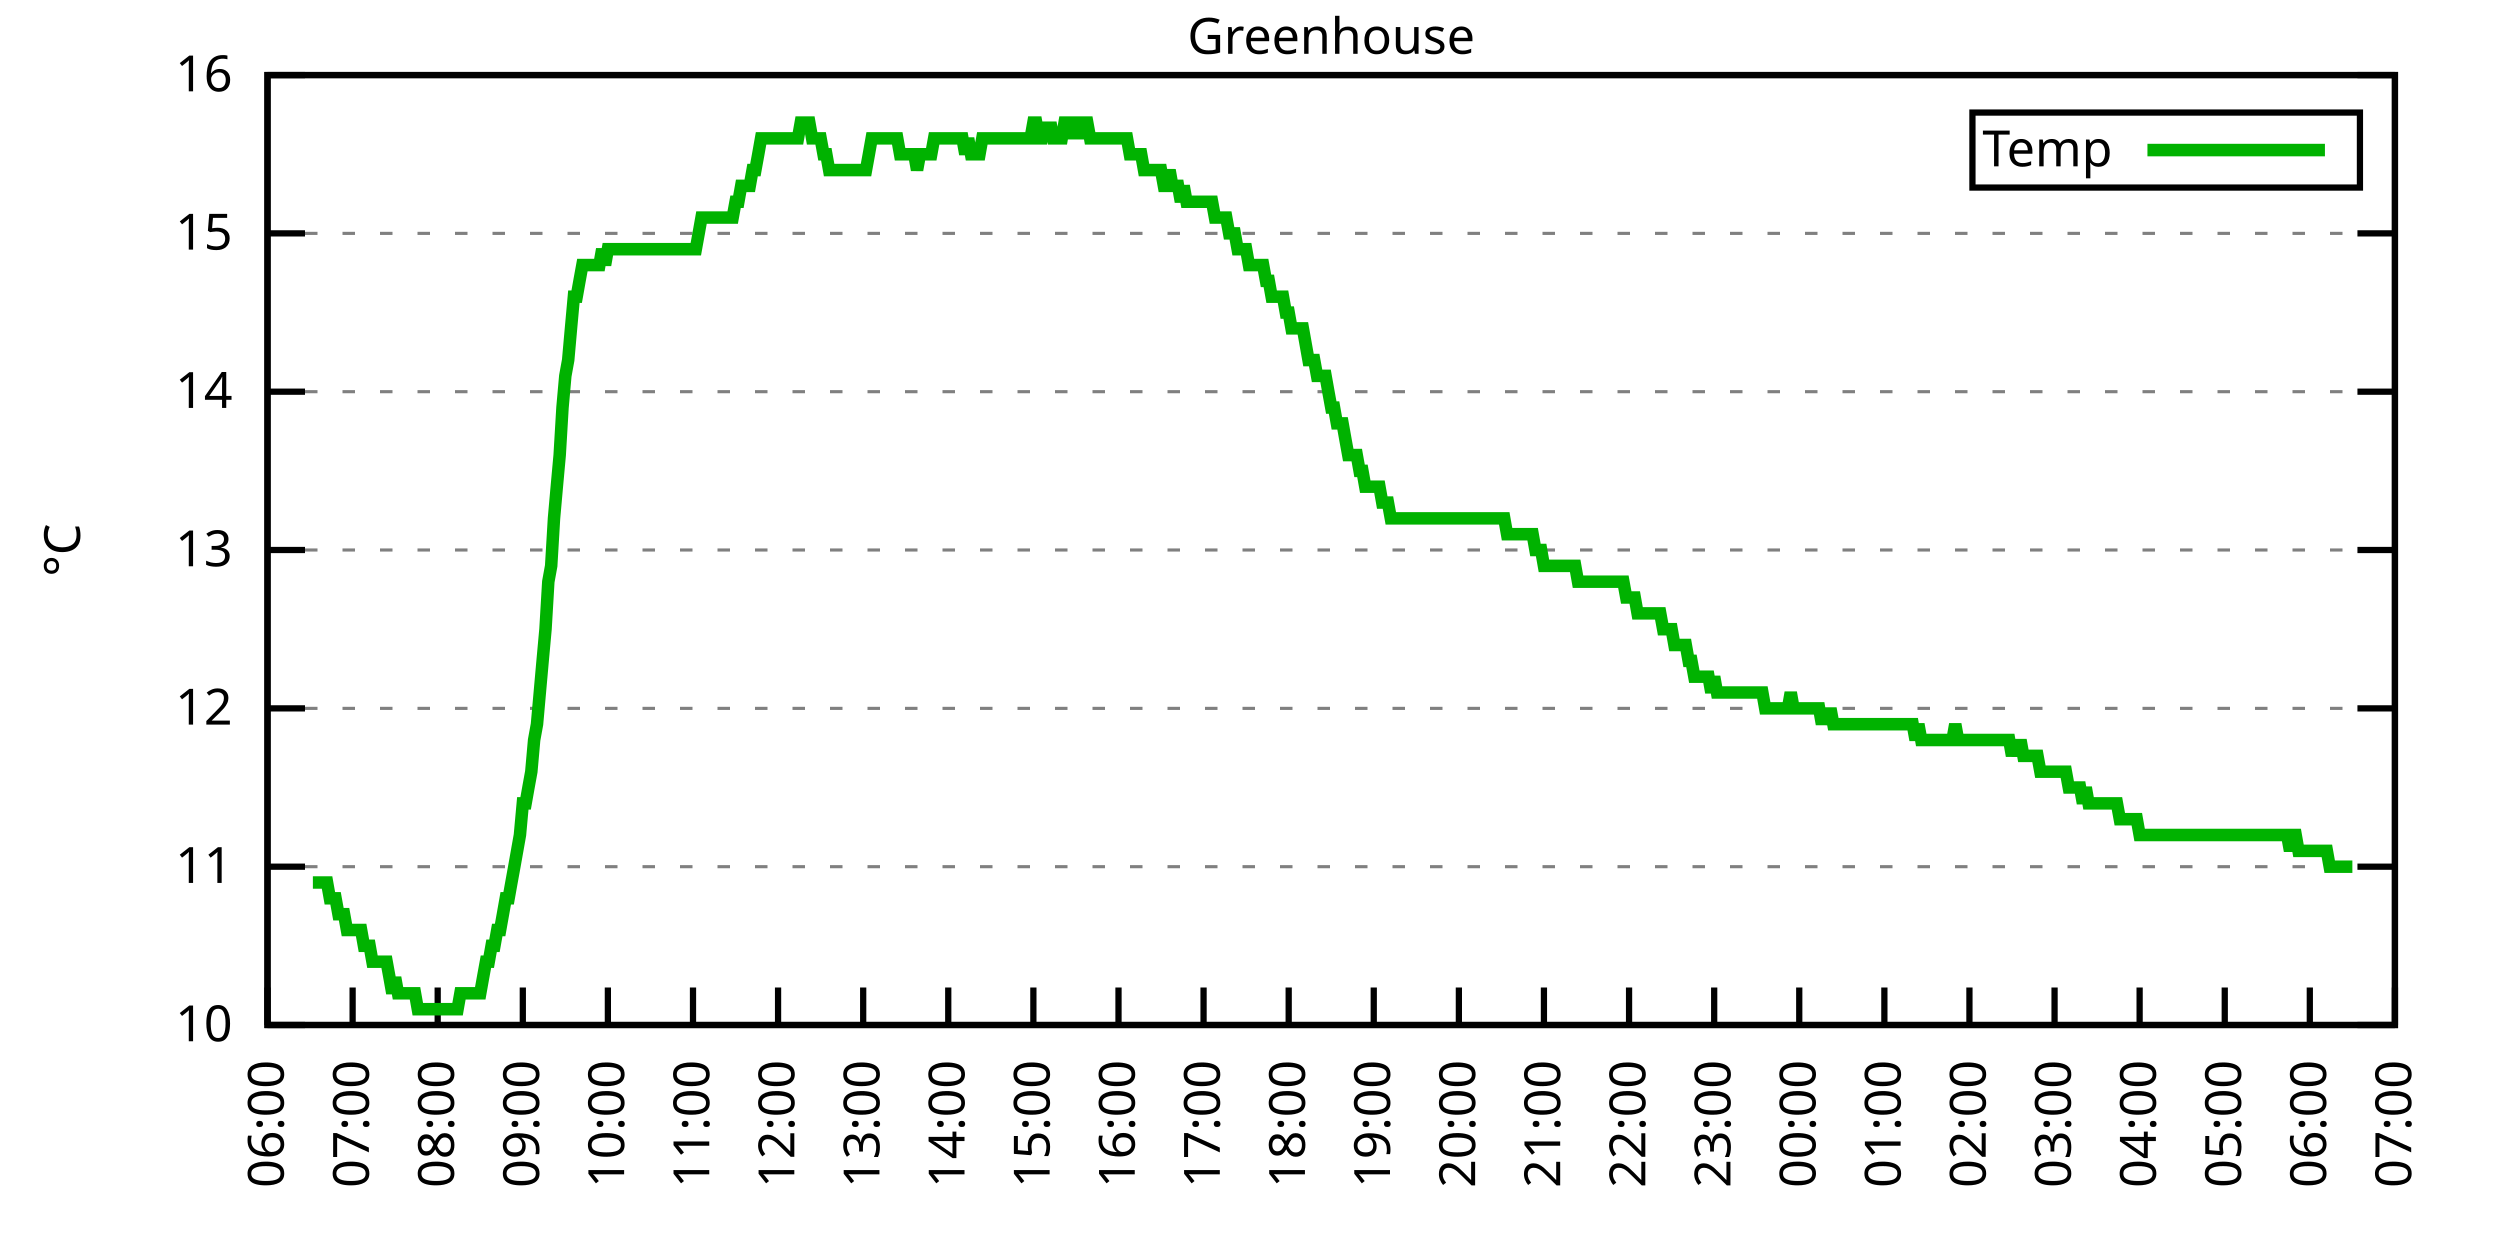
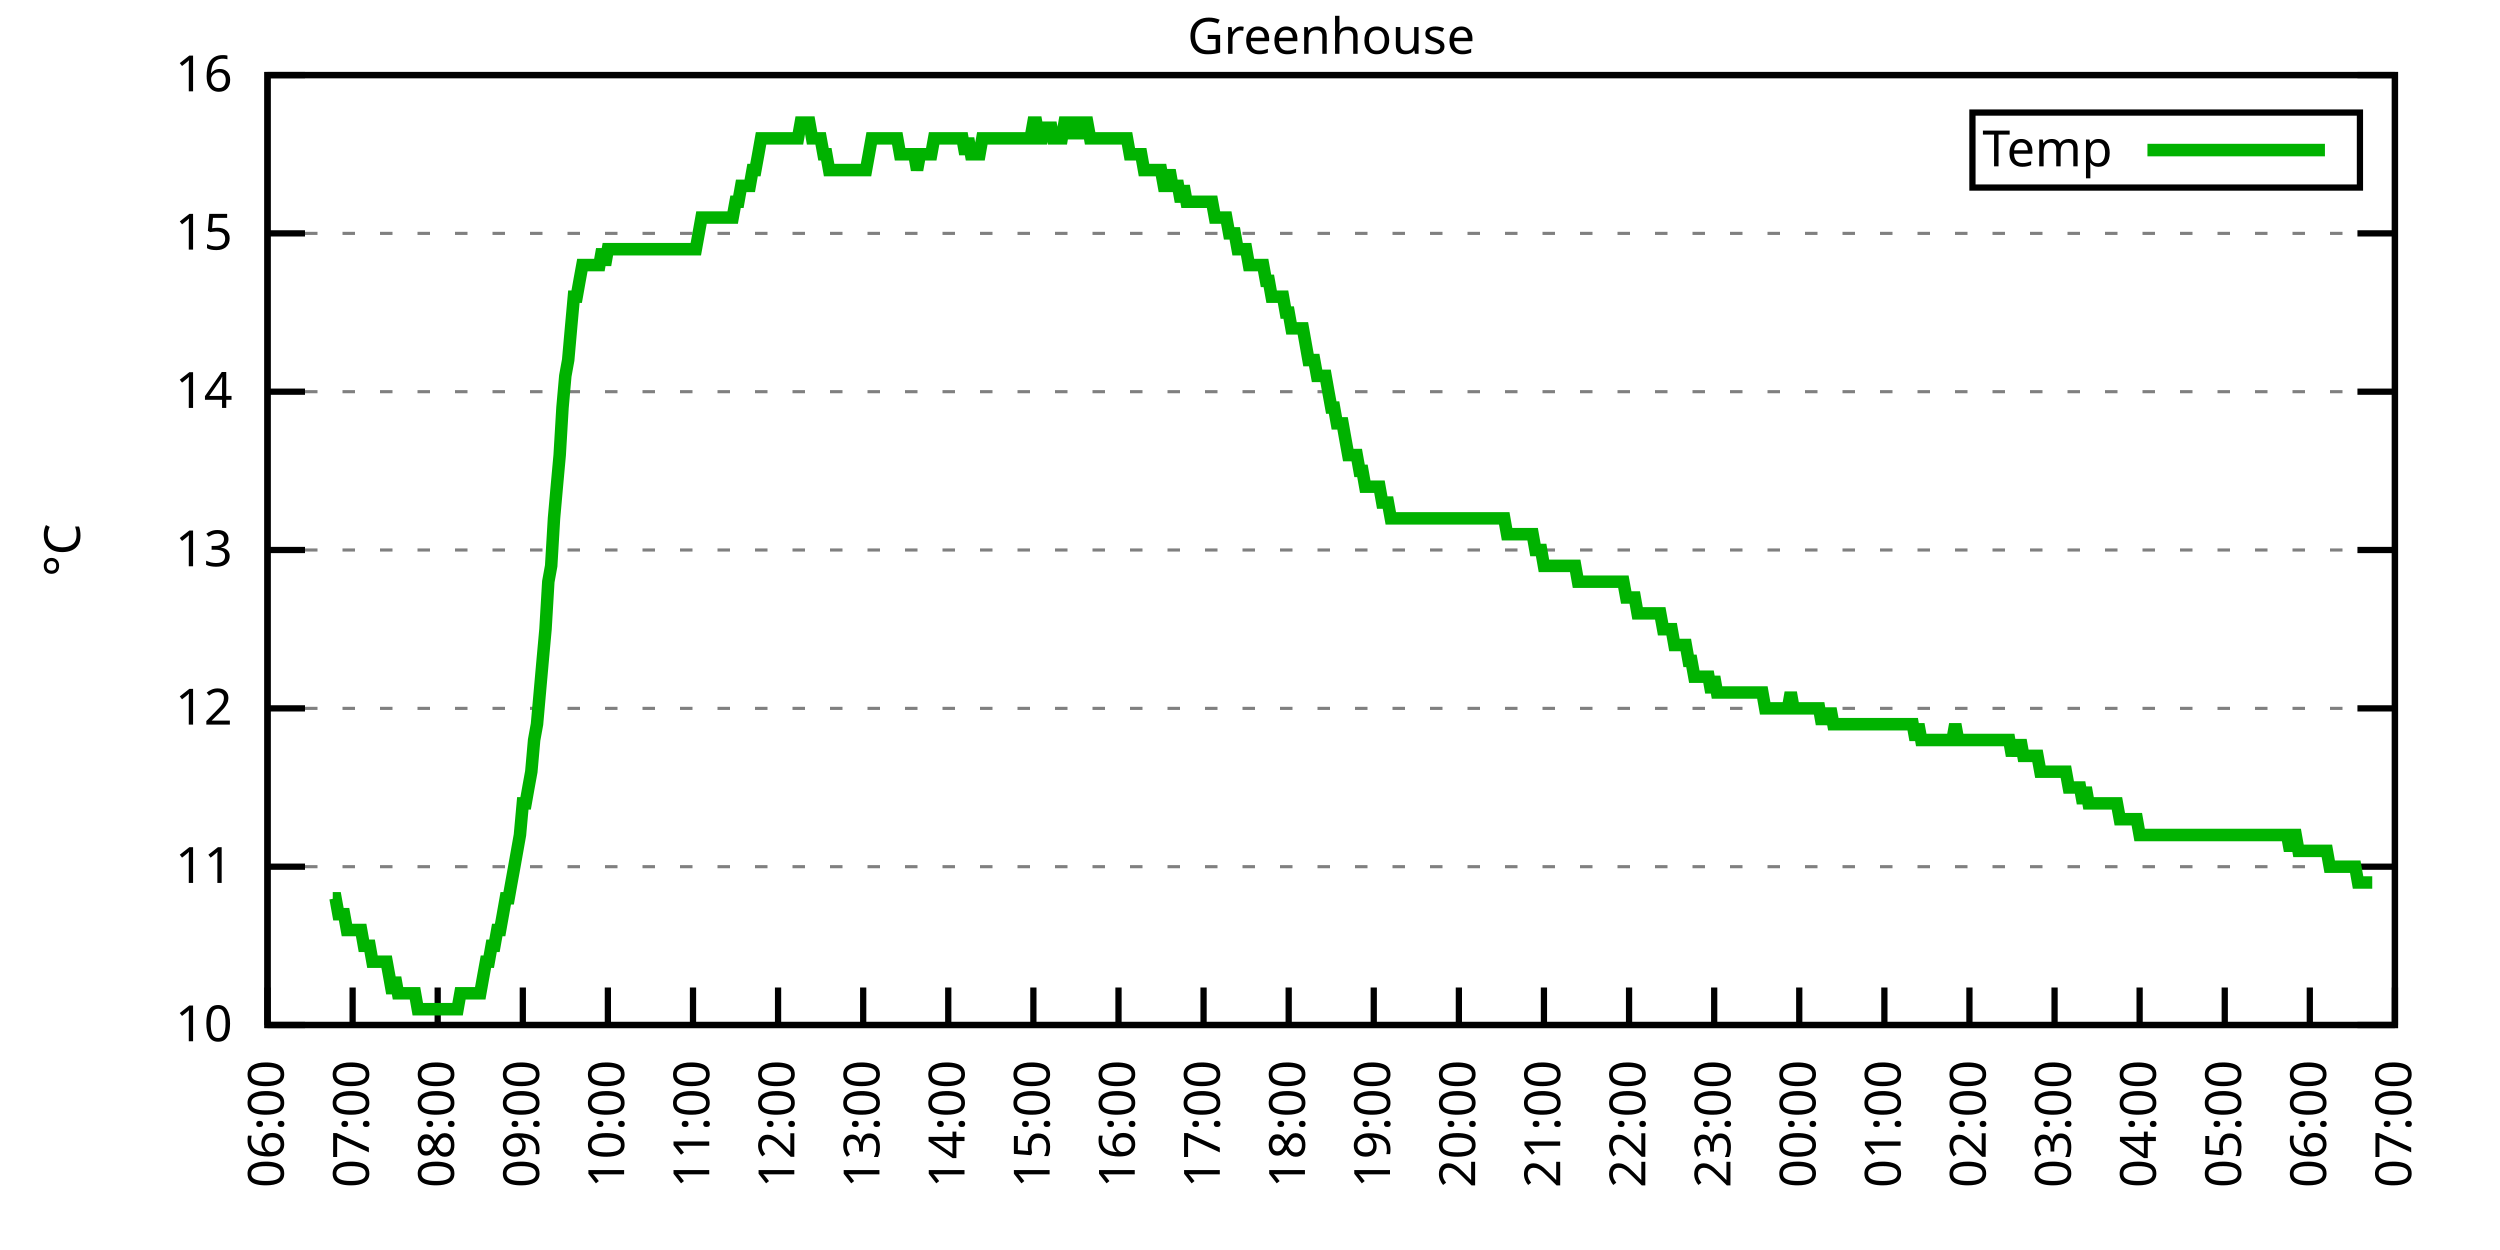
<svg xmlns="http://www.w3.org/2000/svg" xmlns:xlink="http://www.w3.org/1999/xlink" width="400" height="200" viewBox="0 0 400 200">
  <g id="gnuplot_canvas">
    <rect x="0" y="0" width="400" height="200" fill="none" />
    <defs>
      <circle id="gpDot" r="0.5" stroke-width="0.5" stroke="currentColor" />
      <path id="gpPt0" stroke-width="0.333" stroke="currentColor" d="M-1,0 h2 M0,-1 v2" />
      <path id="gpPt1" stroke-width="0.333" stroke="currentColor" d="M-1,-1 L1,1 M1,-1 L-1,1" />
      <path id="gpPt2" stroke-width="0.333" stroke="currentColor" d="M-1,0 L1,0 M0,-1 L0,1 M-1,-1 L1,1 M-1,1 L1,-1" />
      <rect id="gpPt3" stroke-width="0.333" stroke="currentColor" x="-1" y="-1" width="2" height="2" />
      <rect id="gpPt4" stroke-width="0.333" stroke="currentColor" fill="currentColor" x="-1" y="-1" width="2" height="2" />
      <circle id="gpPt5" stroke-width="0.333" stroke="currentColor" cx="0" cy="0" r="1" />
      <use xlink:href="#gpPt5" id="gpPt6" fill="currentColor" stroke="none" />
      <path id="gpPt7" stroke-width="0.333" stroke="currentColor" d="M0,-1.33 L-1.33,0.67 L1.33,0.67 z" />
      <use xlink:href="#gpPt7" id="gpPt8" fill="currentColor" stroke="none" />
      <use xlink:href="#gpPt7" id="gpPt9" stroke="currentColor" transform="rotate(180)" />
      <use xlink:href="#gpPt9" id="gpPt10" fill="currentColor" stroke="none" />
      <use xlink:href="#gpPt3" id="gpPt11" stroke="currentColor" transform="rotate(45)" />
      <use xlink:href="#gpPt11" id="gpPt12" fill="currentColor" stroke="none" />
      <path id="gpPt13" stroke-width="0.333" stroke="currentColor" d="M0,1.330 L1.265,0.411 L0.782,-1.067 L-0.782,-1.076 L-1.265,0.411 z" />
      <use xlink:href="#gpPt13" id="gpPt14" fill="currentColor" stroke="none" />
      <filter id="textbox" filterUnits="objectBoundingBox" x="0" y="0" height="1" width="1">
        <feFlood flood-color="white" flood-opacity="1" result="bgnd" />
        <feComposite in="SourceGraphic" in2="bgnd" operator="atop" />
      </filter>
      <filter id="greybox" filterUnits="objectBoundingBox" x="0" y="0" height="1" width="1">
        <feFlood flood-color="lightgrey" flood-opacity="1" result="grey" />
        <feComposite in="SourceGraphic" in2="grey" operator="atop" />
      </filter>
    </defs>
    <g fill="none" color="white" stroke="currentColor" stroke-width="1.00" stroke-linecap="butt" stroke-linejoin="miter">
</g>
    <g fill="none" color="black" stroke="currentColor" stroke-width="1.00" stroke-linecap="butt" stroke-linejoin="miter">
      <g stroke="none" shape-rendering="crispEdges">
        <polygon fill="rgb(255, 255, 255)" points="42.80,164.00 383.18,164.00 383.18,12.02 42.80,12.02 " />
      </g>
    </g>
    <g fill="none" color="black" stroke="currentColor" stroke-width="1.00" stroke-linecap="butt" stroke-linejoin="miter">
</g>
    <g fill="none" color="black" stroke="black" stroke-width="0.50" stroke-linecap="butt" stroke-linejoin="miter">
</g>
    <g fill="none" color="gray" stroke="currentColor" stroke-width="0.50" stroke-linecap="butt" stroke-linejoin="miter">
      <path stroke="gray" stroke-dasharray="2,4" class="gridline" d="M42.80,164.00 L383.19,164.00  " />
    </g>
    <g fill="none" color="gray" stroke="gray" stroke-width="1.00" stroke-linecap="butt" stroke-linejoin="miter">
</g>
    <g fill="none" color="black" stroke="currentColor" stroke-width="1.00" stroke-linecap="butt" stroke-linejoin="miter">
      <path stroke="black" d="M42.80,164.00 L48.80,164.00 M383.19,164.00 L377.19,164.00  " />
      <g transform="translate(37.20,166.60)" stroke="none" fill="black" font-family="Sans" font-size="8.00" text-anchor="end">
        <text>
          <tspan font-family="Sans"> 10</tspan>
        </text>
      </g>
    </g>
    <g fill="none" color="black" stroke="currentColor" stroke-width="1.00" stroke-linecap="butt" stroke-linejoin="miter">
</g>
    <g fill="none" color="black" stroke="black" stroke-width="0.50" stroke-linecap="butt" stroke-linejoin="miter">
</g>
    <g fill="none" color="gray" stroke="currentColor" stroke-width="0.50" stroke-linecap="butt" stroke-linejoin="miter">
      <path stroke="gray" stroke-dasharray="2,4" class="gridline" d="M42.80,138.67 L383.19,138.67  " />
    </g>
    <g fill="none" color="gray" stroke="gray" stroke-width="1.00" stroke-linecap="butt" stroke-linejoin="miter">
</g>
    <g fill="none" color="black" stroke="currentColor" stroke-width="1.00" stroke-linecap="butt" stroke-linejoin="miter">
      <path stroke="black" d="M42.80,138.67 L48.80,138.67 M383.19,138.67 L377.19,138.67  " />
      <g transform="translate(37.20,141.27)" stroke="none" fill="black" font-family="Sans" font-size="8.00" text-anchor="end">
        <text>
          <tspan font-family="Sans"> 11</tspan>
        </text>
      </g>
    </g>
    <g fill="none" color="black" stroke="currentColor" stroke-width="1.00" stroke-linecap="butt" stroke-linejoin="miter">
</g>
    <g fill="none" color="black" stroke="black" stroke-width="0.50" stroke-linecap="butt" stroke-linejoin="miter">
</g>
    <g fill="none" color="gray" stroke="currentColor" stroke-width="0.50" stroke-linecap="butt" stroke-linejoin="miter">
      <path stroke="gray" stroke-dasharray="2,4" class="gridline" d="M42.80,113.34 L383.19,113.34  " />
    </g>
    <g fill="none" color="gray" stroke="gray" stroke-width="1.00" stroke-linecap="butt" stroke-linejoin="miter">
</g>
    <g fill="none" color="black" stroke="currentColor" stroke-width="1.00" stroke-linecap="butt" stroke-linejoin="miter">
      <path stroke="black" d="M42.80,113.34 L48.80,113.34 M383.19,113.34 L377.19,113.34  " />
      <g transform="translate(37.20,115.94)" stroke="none" fill="black" font-family="Sans" font-size="8.00" text-anchor="end">
        <text>
          <tspan font-family="Sans"> 12</tspan>
        </text>
      </g>
    </g>
    <g fill="none" color="black" stroke="currentColor" stroke-width="1.00" stroke-linecap="butt" stroke-linejoin="miter">
</g>
    <g fill="none" color="black" stroke="black" stroke-width="0.50" stroke-linecap="butt" stroke-linejoin="miter">
</g>
    <g fill="none" color="gray" stroke="currentColor" stroke-width="0.50" stroke-linecap="butt" stroke-linejoin="miter">
      <path stroke="gray" stroke-dasharray="2,4" class="gridline" d="M42.80,88.00 L383.19,88.00  " />
    </g>
    <g fill="none" color="gray" stroke="gray" stroke-width="1.00" stroke-linecap="butt" stroke-linejoin="miter">
</g>
    <g fill="none" color="black" stroke="currentColor" stroke-width="1.00" stroke-linecap="butt" stroke-linejoin="miter">
      <path stroke="black" d="M42.80,88.00 L48.80,88.00 M383.19,88.00 L377.19,88.00  " />
      <g transform="translate(37.20,90.60)" stroke="none" fill="black" font-family="Sans" font-size="8.00" text-anchor="end">
        <text>
          <tspan font-family="Sans"> 13</tspan>
        </text>
      </g>
    </g>
    <g fill="none" color="black" stroke="currentColor" stroke-width="1.00" stroke-linecap="butt" stroke-linejoin="miter">
</g>
    <g fill="none" color="black" stroke="black" stroke-width="0.50" stroke-linecap="butt" stroke-linejoin="miter">
</g>
    <g fill="none" color="gray" stroke="currentColor" stroke-width="0.50" stroke-linecap="butt" stroke-linejoin="miter">
      <path stroke="gray" stroke-dasharray="2,4" class="gridline" d="M42.80,62.67 L383.19,62.67  " />
    </g>
    <g fill="none" color="gray" stroke="gray" stroke-width="1.00" stroke-linecap="butt" stroke-linejoin="miter">
</g>
    <g fill="none" color="black" stroke="currentColor" stroke-width="1.00" stroke-linecap="butt" stroke-linejoin="miter">
      <path stroke="black" d="M42.80,62.67 L48.80,62.67 M383.19,62.67 L377.19,62.67  " />
      <g transform="translate(37.20,65.27)" stroke="none" fill="black" font-family="Sans" font-size="8.00" text-anchor="end">
        <text>
          <tspan font-family="Sans"> 14</tspan>
        </text>
      </g>
    </g>
    <g fill="none" color="black" stroke="currentColor" stroke-width="1.00" stroke-linecap="butt" stroke-linejoin="miter">
</g>
    <g fill="none" color="black" stroke="black" stroke-width="0.50" stroke-linecap="butt" stroke-linejoin="miter">
</g>
    <g fill="none" color="gray" stroke="currentColor" stroke-width="0.50" stroke-linecap="butt" stroke-linejoin="miter">
      <path stroke="gray" stroke-dasharray="2,4" class="gridline" d="M42.80,37.34 L383.19,37.34  " />
    </g>
    <g fill="none" color="gray" stroke="gray" stroke-width="1.00" stroke-linecap="butt" stroke-linejoin="miter">
</g>
    <g fill="none" color="black" stroke="currentColor" stroke-width="1.00" stroke-linecap="butt" stroke-linejoin="miter">
      <path stroke="black" d="M42.80,37.34 L48.80,37.34 M383.19,37.34 L377.19,37.34  " />
      <g transform="translate(37.20,39.94)" stroke="none" fill="black" font-family="Sans" font-size="8.00" text-anchor="end">
        <text>
          <tspan font-family="Sans"> 15</tspan>
        </text>
      </g>
    </g>
    <g fill="none" color="black" stroke="currentColor" stroke-width="1.00" stroke-linecap="butt" stroke-linejoin="miter">
</g>
    <g fill="none" color="black" stroke="black" stroke-width="0.50" stroke-linecap="butt" stroke-linejoin="miter">
</g>
    <g fill="none" color="gray" stroke="currentColor" stroke-width="0.50" stroke-linecap="butt" stroke-linejoin="miter">
      <path stroke="gray" stroke-dasharray="2,4" class="gridline" d="M42.80,12.01 L383.19,12.01  " />
    </g>
    <g fill="none" color="gray" stroke="gray" stroke-width="1.00" stroke-linecap="butt" stroke-linejoin="miter">
</g>
    <g fill="none" color="black" stroke="currentColor" stroke-width="1.00" stroke-linecap="butt" stroke-linejoin="miter">
      <path stroke="black" d="M42.80,12.01 L48.80,12.01 M383.19,12.01 L377.19,12.01  " />
      <g transform="translate(37.20,14.61)" stroke="none" fill="black" font-family="Sans" font-size="8.00" text-anchor="end">
        <text>
          <tspan font-family="Sans"> 16</tspan>
        </text>
      </g>
    </g>
    <g fill="none" color="black" stroke="currentColor" stroke-width="1.00" stroke-linecap="butt" stroke-linejoin="miter">
      <path stroke="black" d="M42.80,164.00 L42.80,158.00  " />
      <g transform="translate(45.40,169.60) rotate(270.00)" stroke="none" fill="black" font-family="Sans" font-size="8.00" text-anchor="end">
        <text>
          <tspan font-family="Sans">06:00</tspan>
        </text>
      </g>
    </g>
    <g fill="none" color="black" stroke="currentColor" stroke-width="1.00" stroke-linecap="butt" stroke-linejoin="miter">
      <path stroke="black" d="M56.42,164.00 L56.42,158.00  " />
      <g transform="translate(59.02,169.60) rotate(270.00)" stroke="none" fill="black" font-family="Sans" font-size="8.00" text-anchor="end">
        <text>
          <tspan font-family="Sans">07:00</tspan>
        </text>
      </g>
    </g>
    <g fill="none" color="black" stroke="currentColor" stroke-width="1.00" stroke-linecap="butt" stroke-linejoin="miter">
      <path stroke="black" d="M70.03,164.00 L70.03,158.00  " />
      <g transform="translate(72.63,169.60) rotate(270.00)" stroke="none" fill="black" font-family="Sans" font-size="8.00" text-anchor="end">
        <text>
          <tspan font-family="Sans">08:00</tspan>
        </text>
      </g>
    </g>
    <g fill="none" color="black" stroke="currentColor" stroke-width="1.00" stroke-linecap="butt" stroke-linejoin="miter">
      <path stroke="black" d="M83.65,164.00 L83.65,158.00  " />
      <g transform="translate(86.25,169.60) rotate(270.00)" stroke="none" fill="black" font-family="Sans" font-size="8.00" text-anchor="end">
        <text>
          <tspan font-family="Sans">09:00</tspan>
        </text>
      </g>
    </g>
    <g fill="none" color="black" stroke="currentColor" stroke-width="1.00" stroke-linecap="butt" stroke-linejoin="miter">
      <path stroke="black" d="M97.26,164.00 L97.26,158.00  " />
      <g transform="translate(99.86,169.60) rotate(270.00)" stroke="none" fill="black" font-family="Sans" font-size="8.00" text-anchor="end">
        <text>
          <tspan font-family="Sans">10:00</tspan>
        </text>
      </g>
    </g>
    <g fill="none" color="black" stroke="currentColor" stroke-width="1.00" stroke-linecap="butt" stroke-linejoin="miter">
      <path stroke="black" d="M110.88,164.00 L110.88,158.00  " />
      <g transform="translate(113.48,169.60) rotate(270.00)" stroke="none" fill="black" font-family="Sans" font-size="8.00" text-anchor="end">
        <text>
          <tspan font-family="Sans">11:00</tspan>
        </text>
      </g>
    </g>
    <g fill="none" color="black" stroke="currentColor" stroke-width="1.00" stroke-linecap="butt" stroke-linejoin="miter">
      <path stroke="black" d="M124.49,164.00 L124.49,158.00  " />
      <g transform="translate(127.09,169.60) rotate(270.00)" stroke="none" fill="black" font-family="Sans" font-size="8.00" text-anchor="end">
        <text>
          <tspan font-family="Sans">12:00</tspan>
        </text>
      </g>
    </g>
    <g fill="none" color="black" stroke="currentColor" stroke-width="1.00" stroke-linecap="butt" stroke-linejoin="miter">
      <path stroke="black" d="M138.11,164.00 L138.11,158.00  " />
      <g transform="translate(140.71,169.60) rotate(270.00)" stroke="none" fill="black" font-family="Sans" font-size="8.00" text-anchor="end">
        <text>
          <tspan font-family="Sans">13:00</tspan>
        </text>
      </g>
    </g>
    <g fill="none" color="black" stroke="currentColor" stroke-width="1.00" stroke-linecap="butt" stroke-linejoin="miter">
      <path stroke="black" d="M151.72,164.00 L151.72,158.00  " />
      <g transform="translate(154.32,169.60) rotate(270.00)" stroke="none" fill="black" font-family="Sans" font-size="8.00" text-anchor="end">
        <text>
          <tspan font-family="Sans">14:00</tspan>
        </text>
      </g>
    </g>
    <g fill="none" color="black" stroke="currentColor" stroke-width="1.00" stroke-linecap="butt" stroke-linejoin="miter">
      <path stroke="black" d="M165.34,164.00 L165.34,158.00  " />
      <g transform="translate(167.94,169.60) rotate(270.00)" stroke="none" fill="black" font-family="Sans" font-size="8.00" text-anchor="end">
        <text>
          <tspan font-family="Sans">15:00</tspan>
        </text>
      </g>
    </g>
    <g fill="none" color="black" stroke="currentColor" stroke-width="1.00" stroke-linecap="butt" stroke-linejoin="miter">
      <path stroke="black" d="M178.96,164.00 L178.96,158.00  " />
      <g transform="translate(181.56,169.60) rotate(270.00)" stroke="none" fill="black" font-family="Sans" font-size="8.00" text-anchor="end">
        <text>
          <tspan font-family="Sans">16:00</tspan>
        </text>
      </g>
    </g>
    <g fill="none" color="black" stroke="currentColor" stroke-width="1.00" stroke-linecap="butt" stroke-linejoin="miter">
      <path stroke="black" d="M192.57,164.00 L192.57,158.00  " />
      <g transform="translate(195.17,169.60) rotate(270.00)" stroke="none" fill="black" font-family="Sans" font-size="8.00" text-anchor="end">
        <text>
          <tspan font-family="Sans">17:00</tspan>
        </text>
      </g>
    </g>
    <g fill="none" color="black" stroke="currentColor" stroke-width="1.00" stroke-linecap="butt" stroke-linejoin="miter">
      <path stroke="black" d="M206.19,164.00 L206.19,158.00  " />
      <g transform="translate(208.79,169.60) rotate(270.00)" stroke="none" fill="black" font-family="Sans" font-size="8.00" text-anchor="end">
        <text>
          <tspan font-family="Sans">18:00</tspan>
        </text>
      </g>
    </g>
    <g fill="none" color="black" stroke="currentColor" stroke-width="1.00" stroke-linecap="butt" stroke-linejoin="miter">
      <path stroke="black" d="M219.80,164.00 L219.80,158.00  " />
      <g transform="translate(222.40,169.60) rotate(270.00)" stroke="none" fill="black" font-family="Sans" font-size="8.00" text-anchor="end">
        <text>
          <tspan font-family="Sans">19:00</tspan>
        </text>
      </g>
    </g>
    <g fill="none" color="black" stroke="currentColor" stroke-width="1.00" stroke-linecap="butt" stroke-linejoin="miter">
      <path stroke="black" d="M233.42,164.00 L233.42,158.00  " />
      <g transform="translate(236.02,169.60) rotate(270.00)" stroke="none" fill="black" font-family="Sans" font-size="8.00" text-anchor="end">
        <text>
          <tspan font-family="Sans">20:00</tspan>
        </text>
      </g>
    </g>
    <g fill="none" color="black" stroke="currentColor" stroke-width="1.00" stroke-linecap="butt" stroke-linejoin="miter">
      <path stroke="black" d="M247.03,164.00 L247.03,158.00  " />
      <g transform="translate(249.63,169.60) rotate(270.00)" stroke="none" fill="black" font-family="Sans" font-size="8.00" text-anchor="end">
        <text>
          <tspan font-family="Sans">21:00</tspan>
        </text>
      </g>
    </g>
    <g fill="none" color="black" stroke="currentColor" stroke-width="1.00" stroke-linecap="butt" stroke-linejoin="miter">
      <path stroke="black" d="M260.65,164.00 L260.65,158.00  " />
      <g transform="translate(263.25,169.60) rotate(270.00)" stroke="none" fill="black" font-family="Sans" font-size="8.00" text-anchor="end">
        <text>
          <tspan font-family="Sans">22:00</tspan>
        </text>
      </g>
    </g>
    <g fill="none" color="black" stroke="currentColor" stroke-width="1.00" stroke-linecap="butt" stroke-linejoin="miter">
      <path stroke="black" d="M274.27,164.00 L274.27,158.00  " />
      <g transform="translate(276.87,169.60) rotate(270.00)" stroke="none" fill="black" font-family="Sans" font-size="8.00" text-anchor="end">
        <text>
          <tspan font-family="Sans">23:00</tspan>
        </text>
      </g>
    </g>
    <g fill="none" color="black" stroke="currentColor" stroke-width="1.00" stroke-linecap="butt" stroke-linejoin="miter">
      <path stroke="black" d="M287.88,164.00 L287.88,158.00  " />
      <g transform="translate(290.48,169.60) rotate(270.00)" stroke="none" fill="black" font-family="Sans" font-size="8.00" text-anchor="end">
        <text>
          <tspan font-family="Sans">00:00</tspan>
        </text>
      </g>
    </g>
    <g fill="none" color="black" stroke="currentColor" stroke-width="1.00" stroke-linecap="butt" stroke-linejoin="miter">
      <path stroke="black" d="M301.50,164.00 L301.50,158.00  " />
      <g transform="translate(304.10,169.60) rotate(270.00)" stroke="none" fill="black" font-family="Sans" font-size="8.00" text-anchor="end">
        <text>
          <tspan font-family="Sans">01:00</tspan>
        </text>
      </g>
    </g>
    <g fill="none" color="black" stroke="currentColor" stroke-width="1.00" stroke-linecap="butt" stroke-linejoin="miter">
      <path stroke="black" d="M315.11,164.00 L315.11,158.00  " />
      <g transform="translate(317.71,169.60) rotate(270.00)" stroke="none" fill="black" font-family="Sans" font-size="8.00" text-anchor="end">
        <text>
          <tspan font-family="Sans">02:00</tspan>
        </text>
      </g>
    </g>
    <g fill="none" color="black" stroke="currentColor" stroke-width="1.00" stroke-linecap="butt" stroke-linejoin="miter">
      <path stroke="black" d="M328.73,164.00 L328.73,158.00  " />
      <g transform="translate(331.33,169.60) rotate(270.00)" stroke="none" fill="black" font-family="Sans" font-size="8.00" text-anchor="end">
        <text>
          <tspan font-family="Sans">03:00</tspan>
        </text>
      </g>
    </g>
    <g fill="none" color="black" stroke="currentColor" stroke-width="1.00" stroke-linecap="butt" stroke-linejoin="miter">
      <path stroke="black" d="M342.34,164.00 L342.34,158.00  " />
      <g transform="translate(344.94,169.60) rotate(270.00)" stroke="none" fill="black" font-family="Sans" font-size="8.00" text-anchor="end">
        <text>
          <tspan font-family="Sans">04:00</tspan>
        </text>
      </g>
    </g>
    <g fill="none" color="black" stroke="currentColor" stroke-width="1.00" stroke-linecap="butt" stroke-linejoin="miter">
      <path stroke="black" d="M355.96,164.00 L355.96,158.00  " />
      <g transform="translate(358.56,169.60) rotate(270.00)" stroke="none" fill="black" font-family="Sans" font-size="8.00" text-anchor="end">
        <text>
          <tspan font-family="Sans">05:00</tspan>
        </text>
      </g>
    </g>
    <g fill="none" color="black" stroke="currentColor" stroke-width="1.00" stroke-linecap="butt" stroke-linejoin="miter">
      <path stroke="black" d="M369.57,164.00 L369.57,158.00  " />
      <g transform="translate(372.17,169.60) rotate(270.00)" stroke="none" fill="black" font-family="Sans" font-size="8.00" text-anchor="end">
        <text>
          <tspan font-family="Sans">06:00</tspan>
        </text>
      </g>
    </g>
    <g fill="none" color="black" stroke="currentColor" stroke-width="1.00" stroke-linecap="butt" stroke-linejoin="miter">
      <path stroke="black" d="M383.19,164.00 L383.19,158.00  " />
      <g transform="translate(385.79,169.60) rotate(270.00)" stroke="none" fill="black" font-family="Sans" font-size="8.00" text-anchor="end">
        <text>
          <tspan font-family="Sans">07:00</tspan>
        </text>
      </g>
    </g>
    <g fill="none" color="black" stroke="currentColor" stroke-width="1.00" stroke-linecap="butt" stroke-linejoin="miter">
</g>
    <g fill="none" color="black" stroke="currentColor" stroke-width="1.00" stroke-linecap="butt" stroke-linejoin="miter">
      <path stroke="black" d="M42.80,12.01 L42.80,164.00 L383.19,164.00 L383.19,12.01 L42.80,12.01 Z  " />
    </g>
    <g fill="none" color="black" stroke="currentColor" stroke-width="1.00" stroke-linecap="butt" stroke-linejoin="miter">
</g>
    <g fill="none" color="black" stroke="currentColor" stroke-width="1.00" stroke-linecap="butt" stroke-linejoin="miter">
      <path stroke="black" d="M315.59,30.01 L315.59,18.01 L377.59,18.01 L377.59,30.01 L315.59,30.01 Z  " />
    </g>
    <g id="Greenhouse_plot_1">
      <g fill="none" color="white" stroke="black" stroke-width="2.00" stroke-linecap="butt" stroke-linejoin="miter">
</g>
      <g fill="none" color="black" stroke="currentColor" stroke-width="2.00" stroke-linecap="butt" stroke-linejoin="miter">
        <g transform="translate(337.99,26.61)" stroke="none" fill="black" font-family="Sans" font-size="8.00" text-anchor="end">
          <text>
            <tspan font-family="Sans">Temp</tspan>
          </text>
        </g>
      </g>
      <g fill="none" color="black" stroke="currentColor" stroke-width="2.00" stroke-linecap="butt" stroke-linejoin="miter">
-         <path stroke="rgb(  0, 178,   0)" d="M343.59,24.01 L371.99,24.01 M50.06,141.20 L50.52,141.20 L50.97,141.20 L51.42,141.20 L51.88,141.20 L52.33,141.20   L52.78,143.73 L53.24,143.73 L53.69,143.73 L54.15,146.27 L54.60,146.27 L55.05,146.27 L55.51,148.80 L55.96,148.80   L56.42,148.80 L56.87,148.80 L57.32,148.80 L57.78,148.80 L58.23,151.33 L58.68,151.33 L59.14,151.33 L59.59,153.87   L60.05,153.87 L60.50,153.87 L60.95,153.87 L61.41,153.87 L61.86,153.87 L62.32,156.40 L62.77,158.93 L63.22,156.40   L63.68,158.93 L64.13,158.93 L64.58,158.93 L65.04,158.93 L65.49,158.93 L65.95,158.93 L66.40,158.93 L66.85,161.47   L67.31,161.47 L67.76,161.47 L68.22,161.47 L68.67,161.47 L69.12,161.47 L69.58,161.47 L70.03,161.47 L70.49,161.47   L70.94,161.47 L71.39,161.47 L71.85,161.47 L72.30,161.47 L72.75,161.47 L73.21,161.47 L73.66,158.93 L74.12,158.93   L74.57,158.93 L75.02,158.93 L75.48,158.93 L75.93,158.93 L76.39,158.93 L76.84,158.93 L77.29,156.40 L77.75,153.87   L78.20,153.87 L78.65,151.33 L79.11,151.33 L79.56,148.80 L80.02,148.80 L80.47,146.27 L80.92,143.73 L81.38,143.73   L81.83,141.20 L82.29,138.67 L82.74,136.14 L83.19,133.60 L83.65,128.54 L84.10,128.54 L84.55,126.00 L85.01,123.47   L85.46,118.40 L85.92,115.87 L86.37,110.80 L86.82,105.74 L87.28,100.67 L87.73,93.07 L88.19,90.54 L88.64,82.94   L89.09,77.87 L89.55,72.81 L90.00,65.21 L90.45,60.14 L90.91,57.61 L91.36,52.54 L91.82,47.47 L92.27,47.47   L92.72,44.94 L93.18,42.41 L93.63,42.41 L94.09,42.41 L94.54,42.41 L94.99,42.41 L95.45,42.41 L95.90,42.41   L96.35,39.87 L96.81,42.41 L97.26,39.87 L97.72,39.87 L98.17,39.87 L98.62,39.87 L99.08,39.87 L99.53,39.87   L99.99,39.87 L100.44,39.87 L100.89,39.87 L101.35,39.87 L101.80,39.87 L102.25,39.87 L102.71,39.87 L103.16,39.87   L103.62,39.87 L104.07,39.87 L104.52,39.87 L104.98,39.87 L105.43,39.87 L105.89,39.87 L106.34,39.87 L106.79,39.87   L107.25,39.87 L107.70,39.87 L108.15,39.87 L108.61,39.87 L109.06,39.87 L109.52,39.87 L109.97,39.87 L110.42,39.87   L110.88,39.87 L111.33,39.87 L111.79,37.34 L112.24,34.81 L112.69,34.81 L113.15,34.81 L113.60,34.81 L114.05,34.81   L114.51,34.81 L114.96,34.81 L115.42,34.81 L115.87,34.81 L116.32,34.81 L116.78,34.81 L117.23,34.81 L117.69,32.28   L118.14,32.28 L118.59,29.74 L119.05,29.74 L119.50,29.74 L119.96,29.74 L120.41,27.21 L120.86,27.21 L121.32,24.68   L121.77,22.14 L122.22,22.14 L122.68,22.14 L123.13,22.14 L123.59,22.14 L124.04,22.14 L124.49,22.14 L124.95,22.14   L125.40,22.14 L125.86,22.14 L126.31,22.14 L126.76,22.14 L127.22,22.14 L127.67,22.14 L128.12,19.61 L128.58,19.61   L129.03,19.61 L129.49,19.61 L129.94,22.14 L130.39,22.14 L130.85,22.14 L131.30,22.14 L131.76,24.68 L132.21,24.68   L132.66,27.21 L133.12,27.21 L133.57,27.21 L134.02,27.21 L134.48,27.21 L134.93,27.21 L135.39,27.21 L135.84,27.21   L136.29,27.21 L136.75,27.21 L137.20,27.21 L137.66,27.21 L138.11,27.21 L138.56,27.21 L139.02,24.68 L139.47,22.14   L139.92,22.14 L140.38,22.14 L140.83,22.14 L141.29,22.14 L141.74,22.14 L142.19,22.14 L142.65,22.14 L143.10,22.14   L143.56,22.14 L144.01,24.68 L144.46,24.68 L144.92,24.68 L145.37,24.68 L145.82,24.68 L146.28,24.68 L146.73,27.21   L147.19,24.68 L147.64,24.68 L148.09,24.68 L148.55,24.68 L149.00,24.68 L149.46,22.14 L149.91,22.14 L150.36,22.14   L150.82,22.14 L151.27,22.14 L151.72,22.14 L152.18,22.14 L152.63,22.14 L153.09,22.14 L153.54,22.14 L153.99,22.14   L154.45,24.68 L154.90,22.14 L155.36,24.68 L155.81,24.68 L156.26,24.68 L156.72,24.68 L157.17,22.14 L157.62,22.14   L158.08,22.14 L158.53,22.14 L158.99,22.14 L159.44,22.14 L159.89,22.14 L160.35,22.14 L160.80,22.14 L161.26,22.14   L161.71,22.14 L162.16,22.14 L162.62,22.14 L163.07,22.14 L163.52,22.14 L163.98,22.14 L164.43,22.14 L164.89,22.14   L165.34,19.61 L165.79,19.61 L166.25,22.14 L166.70,22.14 L167.16,19.61 L167.61,22.14 L168.06,19.61 L168.52,22.14   L168.97,22.14 L169.43,22.14 L169.88,22.14 L170.33,19.61 L170.79,19.61 L171.24,19.61 L171.69,22.14 L172.15,19.61   L172.60,19.61 L173.06,22.14 L173.51,19.61 L173.96,19.61 L174.42,22.14 L174.87,22.14 L175.33,22.14 L175.78,22.14   L176.23,22.14 L176.69,22.14 L177.14,22.14 L177.59,22.14 L178.05,22.14 L178.50,22.14 L178.96,22.14 L179.41,22.14   L179.86,22.14 L180.32,22.14 L180.77,24.68 L181.23,24.68 L181.68,24.68 L182.13,24.68 L182.59,24.68 L183.04,27.21   L183.49,27.21 L183.95,27.21 L184.40,27.21 L184.86,27.21 L185.31,27.21 L185.76,27.21 L186.22,29.74 L186.67,29.74   L187.13,27.21 L187.58,29.74 L188.03,29.74 L188.49,29.74 L188.94,32.28 L189.39,29.74 L189.85,32.28 L190.30,32.28   L190.76,32.28 L191.21,32.28 L191.66,32.28 L192.12,32.28 L192.57,32.28 L193.03,32.28 L193.48,32.28 L193.93,32.28   L194.39,34.81 L194.84,34.81 L195.29,34.81 L195.75,34.81 L196.20,34.81 L196.66,37.34 L197.11,37.34 L197.56,37.34   L198.02,39.87 L198.47,39.87 L198.93,39.87 L199.38,39.87 L199.83,42.41 L200.29,42.41 L200.74,42.41 L201.19,42.41   L201.65,42.41 L202.10,42.41 L202.56,44.94 L203.01,44.94 L203.46,47.47 L203.92,47.47 L204.37,47.47 L204.83,47.47   L205.28,47.47 L205.73,50.01 L206.19,50.01 L206.64,52.54 L207.09,52.54 L207.55,52.54 L208.00,52.54 L208.46,52.54   L208.91,55.07 L209.36,57.61 L209.82,57.61 L210.27,57.61 L210.73,60.14 L211.18,60.14 L211.63,60.14 L212.09,60.14   L212.54,62.67 L213.00,65.21 L213.45,65.21 L213.90,67.74 L214.36,67.74 L214.81,67.74 L215.26,70.27 L215.72,72.81   L216.17,72.81 L216.63,72.81 L217.08,72.81 L217.53,75.34 L217.99,75.34 L218.44,77.87 L218.90,77.87 L219.35,77.87   L219.80,77.87 L220.26,77.87 L220.71,77.87 L221.16,80.41 L221.62,80.41 L222.07,80.41 L222.53,82.94 L222.98,82.94   L223.43,82.94 L223.89,82.94 L224.34,82.94 L224.80,82.94 L225.25,82.94 L225.70,82.94 L226.16,82.94 L226.61,82.94   L227.06,82.94 L227.52,82.94 L227.97,82.94 L228.43,82.94 L228.88,82.94 L229.33,82.94 L229.79,82.94 L230.24,82.94   L230.70,82.94 L231.15,82.94 L231.60,82.94 L232.06,82.94 L232.51,82.94 L232.96,82.94 L233.42,82.94 L233.87,82.94   L234.33,82.94 L234.78,82.94 L235.23,82.94 L235.69,82.94 L236.14,82.94 L236.60,82.94 L237.05,82.94 L237.50,82.94   L237.96,82.94 L238.41,82.94 L238.86,82.94 L239.32,82.94 L239.77,82.94 L240.23,82.94 L240.68,82.94 L241.13,85.47   L241.59,85.47 L242.04,85.47 L242.50,85.47 L242.95,85.47 L243.40,85.47 L243.86,85.47 L244.31,85.47 L244.76,85.47   L245.22,85.47 L245.67,88.00 L246.13,88.00 L246.58,88.00 L247.03,90.54 L247.49,90.54 L247.94,90.54 L248.40,90.54   L248.85,90.54 L249.30,90.54 L249.76,90.54 L250.21,90.54 L250.66,90.54 L251.12,90.54 L251.57,90.54 L252.03,90.54   L252.48,93.07 L252.93,93.07 L253.39,93.07 L253.84,93.07 L254.30,93.07 L254.75,93.07 L255.20,93.07 L255.66,93.07   L256.11,93.07 L256.56,93.07 L257.02,93.07 L257.47,93.07 L257.93,93.07 L258.38,93.07 L258.83,93.07 L259.29,93.07   L259.74,93.07 L260.20,95.60 L260.65,95.60 L261.10,95.60 L261.56,95.60 L262.01,98.14 L262.47,98.14 L262.92,98.14   L263.37,98.14 L263.83,98.14 L264.28,98.14 L264.73,98.14 L265.19,98.14 L265.64,98.14 L266.10,100.67 L266.55,100.67   L267.00,100.67 L267.46,100.67 L267.91,103.20 L268.37,103.20 L268.82,103.20 L269.27,103.20 L269.73,103.20 L270.18,105.74   L270.63,105.74 L271.09,108.27 L271.54,108.27 L272.00,108.27 L272.45,108.27 L272.90,108.27 L273.36,108.27 L273.81,110.80   L274.27,108.27 L274.72,110.80 L275.17,110.80 L275.63,110.80 L276.08,110.80 L276.53,110.80 L276.99,110.80 L277.44,110.80   L277.90,110.80 L278.35,110.80 L278.80,110.80 L279.26,110.80 L279.71,110.80 L280.17,110.80 L280.62,110.80 L281.07,110.80   L281.53,110.80 L281.98,110.80 L282.43,113.34 L282.89,113.34 L283.34,113.34 L283.80,113.34 L284.25,113.34 L284.70,113.34   L285.16,113.34 L285.61,113.34 L286.07,113.34 L286.52,110.80 L286.97,113.34 L287.43,113.34 L287.88,113.34 L288.33,113.34   L288.79,113.34 L289.24,113.34 L289.70,113.34 L290.15,113.34 L290.60,113.34 L291.06,113.34 L291.51,115.87 L291.97,113.34   L292.42,115.87 L292.87,113.34 L293.33,115.87 L293.78,115.87 L294.23,115.87 L294.69,115.87 L295.14,115.87 L295.60,115.87   L296.05,115.87 L296.50,115.87 L296.96,115.87 L297.41,115.87 L297.87,115.87 L298.32,115.87 L298.77,115.87 L299.23,115.87   L299.68,115.87 L300.13,115.87 L300.59,115.87 L301.04,115.87 L301.50,115.87 L301.95,115.87 L302.40,115.87 L302.86,115.87   L303.31,115.87 L303.77,115.87 L304.22,115.87 L304.67,115.87 L305.13,115.87 L305.58,115.87 L306.03,115.87 L306.49,118.40   L306.94,115.87 L307.40,118.40 L307.85,118.40 L308.30,118.40 L308.76,118.40 L309.21,118.40 L309.67,118.40 L310.12,118.40   L310.57,118.40 L311.03,118.40 L311.48,118.40 L311.94,118.40 L312.39,118.40 L312.84,115.87 L313.30,118.40 L313.75,118.40   L314.20,118.40 L314.66,118.40 L315.11,118.40 L315.57,118.40 L316.02,118.40 L316.47,118.40 L316.93,118.40 L317.38,118.40   L317.84,118.40 L318.29,118.40 L318.74,118.40 L319.20,118.40 L319.65,118.40 L320.10,118.40 L320.56,118.40 L321.01,118.40   L321.47,118.40 L321.92,120.94 L322.37,118.40 L322.83,120.94 L323.28,118.40 L323.74,120.94 L324.19,120.94 L324.64,120.94   L325.10,120.94 L325.55,120.94 L326.00,120.94 L326.46,123.47 L326.91,123.47 L327.37,123.47 L327.82,123.47 L328.27,123.47   L328.73,123.47 L329.18,123.47 L329.64,123.47 L330.09,123.47 L330.54,123.47 L331.00,126.00 L331.45,126.00 L331.90,126.00   L332.36,126.00 L332.81,126.00 L333.27,128.54 L333.72,126.00 L334.17,128.54 L334.63,128.54 L335.08,128.54 L335.54,128.54   L335.99,128.54 L336.44,128.54 L336.90,128.54 L337.35,128.54 L337.80,128.54 L338.26,128.54 L338.71,128.54 L339.17,131.07   L339.62,131.07 L340.07,131.07 L340.53,131.07 L340.98,131.07 L341.44,131.07 L341.89,131.07 L342.34,133.60 L342.80,133.60   L343.25,133.60 L343.70,133.60 L344.16,133.60 L344.61,133.60 L345.07,133.60 L345.52,133.60 L345.97,133.60 L346.43,133.60   L346.88,133.60 L347.34,133.60 L347.79,133.60 L348.24,133.60 L348.70,133.60 L349.15,133.60 L349.60,133.60 L350.06,133.60   L350.51,133.60 L350.97,133.60 L351.42,133.60 L351.87,133.60 L352.33,133.60 L352.78,133.60 L353.24,133.60 L353.69,133.60   L354.14,133.60 L354.60,133.60 L355.05,133.60 L355.50,133.60 L355.96,133.60 L356.41,133.60 L356.87,133.60 L357.32,133.60   L357.77,133.60 L358.23,133.60 L358.68,133.60 L359.14,133.60 L359.59,133.60 L360.04,133.60 L360.50,133.60 L360.95,133.60   L361.41,133.60 L361.86,133.60 L362.31,133.60 L362.77,133.60 L363.22,133.60 L363.67,133.60 L364.13,133.60 L364.58,133.60   L365.04,133.60 L365.49,133.60 L365.94,133.60 L366.40,136.14 L366.85,133.60 L367.31,133.60 L367.76,136.14 L368.21,136.14   L368.67,136.14 L369.12,136.14 L369.57,136.14 L370.03,136.14 L370.48,136.14 L370.94,136.14 L371.39,136.14 L371.84,136.14   L372.30,136.14 L372.75,138.67 L373.21,138.67 L373.66,138.67 L374.11,138.67 L374.57,138.67 L375.02,138.67 L375.47,138.67   L375.93,138.67 L376.38,138.67  " />
+         <path stroke="rgb(  0, 178,   0)" d="M343.59,24.01 L371.99,24.01 M53.24,143.73 L53.69,143.73 L54.15,146.27 L54.60,146.27 L55.05,146.27 L55.51,148.80   L55.96,148.80 L56.42,148.80 L56.87,148.80 L57.32,148.80 L57.78,148.80 L58.23,151.33 L58.68,151.33 L59.14,151.33   L59.59,153.87 L60.05,153.87 L60.50,153.87 L60.95,153.87 L61.41,153.87 L61.86,153.87 L62.32,156.40 L62.77,158.93   L63.22,156.40 L63.68,158.93 L64.13,158.93 L64.58,158.93 L65.04,158.93 L65.49,158.93 L65.95,158.93 L66.40,158.93   L66.85,161.47 L67.31,161.47 L67.76,161.47 L68.22,161.47 L68.67,161.47 L69.12,161.47 L69.58,161.47 L70.03,161.47   L70.49,161.47 L70.94,161.47 L71.39,161.47 L71.85,161.47 L72.30,161.47 L72.75,161.47 L73.21,161.47 L73.66,158.93   L74.12,158.93 L74.57,158.93 L75.02,158.93 L75.48,158.93 L75.93,158.93 L76.39,158.93 L76.84,158.93 L77.29,156.40   L77.75,153.87 L78.20,153.87 L78.65,151.33 L79.11,151.33 L79.56,148.80 L80.02,148.80 L80.47,146.27 L80.92,143.73   L81.38,143.73 L81.83,141.20 L82.29,138.67 L82.74,136.14 L83.19,133.60 L83.65,128.54 L84.10,128.54 L84.55,126.00   L85.01,123.47 L85.46,118.40 L85.92,115.87 L86.37,110.80 L86.82,105.74 L87.28,100.67 L87.73,93.07 L88.19,90.54   L88.64,82.94 L89.09,77.87 L89.55,72.81 L90.00,65.21 L90.45,60.14 L90.91,57.61 L91.36,52.54 L91.82,47.47   L92.27,47.47 L92.72,44.94 L93.18,42.41 L93.63,42.41 L94.09,42.41 L94.54,42.41 L94.99,42.41 L95.45,42.41   L95.90,42.41 L96.35,39.87 L96.81,42.41 L97.26,39.87 L97.72,39.87 L98.17,39.87 L98.62,39.87 L99.08,39.87   L99.53,39.87 L99.99,39.87 L100.44,39.87 L100.89,39.87 L101.35,39.87 L101.80,39.87 L102.25,39.87 L102.71,39.87   L103.16,39.87 L103.62,39.87 L104.07,39.87 L104.52,39.87 L104.98,39.87 L105.43,39.87 L105.89,39.87 L106.34,39.87   L106.79,39.87 L107.25,39.87 L107.70,39.87 L108.15,39.87 L108.61,39.87 L109.06,39.87 L109.52,39.87 L109.97,39.87   L110.42,39.87 L110.88,39.87 L111.33,39.87 L111.79,37.34 L112.24,34.81 L112.69,34.81 L113.15,34.81 L113.60,34.81   L114.05,34.81 L114.51,34.81 L114.96,34.81 L115.42,34.81 L115.87,34.81 L116.32,34.81 L116.78,34.81 L117.23,34.81   L117.69,32.28 L118.14,32.28 L118.59,29.74 L119.05,29.74 L119.50,29.74 L119.96,29.74 L120.41,27.21 L120.86,27.21   L121.32,24.68 L121.77,22.14 L122.22,22.14 L122.68,22.14 L123.13,22.14 L123.59,22.14 L124.04,22.14 L124.49,22.14   L124.95,22.14 L125.40,22.14 L125.86,22.14 L126.31,22.14 L126.76,22.14 L127.22,22.14 L127.67,22.14 L128.12,19.61   L128.58,19.61 L129.03,19.61 L129.49,19.61 L129.94,22.14 L130.39,22.14 L130.85,22.14 L131.30,22.14 L131.76,24.68   L132.21,24.68 L132.66,27.21 L133.12,27.21 L133.57,27.21 L134.02,27.21 L134.48,27.21 L134.93,27.21 L135.39,27.21   L135.84,27.21 L136.29,27.21 L136.75,27.21 L137.20,27.21 L137.66,27.21 L138.11,27.21 L138.56,27.21 L139.02,24.68   L139.47,22.14 L139.92,22.14 L140.38,22.14 L140.83,22.14 L141.29,22.14 L141.74,22.14 L142.19,22.14 L142.65,22.14   L143.10,22.14 L143.56,22.14 L144.01,24.68 L144.46,24.68 L144.92,24.68 L145.37,24.68 L145.82,24.68 L146.28,24.68   L146.73,27.21 L147.19,24.68 L147.64,24.68 L148.09,24.68 L148.55,24.68 L149.00,24.68 L149.46,22.14 L149.91,22.14   L150.36,22.14 L150.82,22.14 L151.27,22.14 L151.72,22.14 L152.18,22.14 L152.63,22.14 L153.09,22.14 L153.54,22.14   L153.99,22.14 L154.45,24.68 L154.90,22.14 L155.36,24.68 L155.81,24.68 L156.26,24.68 L156.72,24.68 L157.17,22.14   L157.62,22.14 L158.08,22.14 L158.53,22.14 L158.99,22.14 L159.44,22.14 L159.89,22.14 L160.35,22.14 L160.80,22.14   L161.26,22.14 L161.71,22.14 L162.16,22.14 L162.62,22.14 L163.07,22.14 L163.52,22.14 L163.98,22.14 L164.43,22.14   L164.89,22.14 L165.34,19.61 L165.79,19.61 L166.25,22.14 L166.70,22.14 L167.16,19.61 L167.61,22.14 L168.06,19.61   L168.52,22.14 L168.97,22.14 L169.43,22.14 L169.88,22.14 L170.33,19.61 L170.79,19.61 L171.24,19.61 L171.69,22.14   L172.15,19.61 L172.60,19.61 L173.06,22.14 L173.51,19.61 L173.96,19.61 L174.42,22.14 L174.87,22.14 L175.33,22.14   L175.78,22.14 L176.23,22.14 L176.69,22.14 L177.14,22.14 L177.59,22.14 L178.05,22.14 L178.50,22.14 L178.96,22.14   L179.41,22.14 L179.86,22.14 L180.32,22.14 L180.77,24.68 L181.23,24.68 L181.68,24.68 L182.13,24.68 L182.59,24.68   L183.04,27.21 L183.49,27.21 L183.95,27.21 L184.40,27.21 L184.86,27.21 L185.31,27.21 L185.76,27.21 L186.22,29.74   L186.67,29.74 L187.13,27.21 L187.58,29.74 L188.03,29.74 L188.49,29.74 L188.94,32.28 L189.39,29.74 L189.85,32.28   L190.30,32.28 L190.76,32.28 L191.21,32.28 L191.66,32.28 L192.12,32.28 L192.57,32.28 L193.03,32.28 L193.48,32.28   L193.93,32.28 L194.39,34.81 L194.84,34.81 L195.29,34.81 L195.75,34.81 L196.20,34.81 L196.66,37.34 L197.11,37.34   L197.56,37.34 L198.02,39.87 L198.47,39.87 L198.93,39.87 L199.38,39.87 L199.83,42.41 L200.29,42.41 L200.74,42.41   L201.19,42.41 L201.65,42.41 L202.10,42.41 L202.56,44.94 L203.01,44.94 L203.46,47.47 L203.92,47.47 L204.37,47.47   L204.83,47.47 L205.28,47.47 L205.73,50.01 L206.19,50.01 L206.64,52.54 L207.09,52.54 L207.55,52.54 L208.00,52.54   L208.46,52.54 L208.91,55.07 L209.36,57.61 L209.82,57.61 L210.27,57.61 L210.73,60.14 L211.18,60.14 L211.63,60.14   L212.09,60.14 L212.54,62.67 L213.00,65.21 L213.45,65.21 L213.90,67.74 L214.36,67.74 L214.81,67.74 L215.26,70.27   L215.72,72.81 L216.17,72.81 L216.63,72.81 L217.08,72.81 L217.53,75.34 L217.99,75.34 L218.44,77.87 L218.90,77.87   L219.35,77.87 L219.80,77.87 L220.26,77.87 L220.71,77.87 L221.16,80.41 L221.62,80.41 L222.07,80.41 L222.53,82.94   L222.98,82.94 L223.43,82.94 L223.89,82.94 L224.34,82.94 L224.80,82.94 L225.25,82.94 L225.70,82.94 L226.16,82.94   L226.61,82.94 L227.06,82.94 L227.52,82.94 L227.97,82.94 L228.43,82.94 L228.88,82.94 L229.33,82.94 L229.79,82.94   L230.24,82.94 L230.70,82.94 L231.15,82.94 L231.60,82.94 L232.06,82.94 L232.51,82.94 L232.96,82.94 L233.42,82.94   L233.87,82.94 L234.33,82.94 L234.78,82.94 L235.23,82.94 L235.69,82.94 L236.14,82.94 L236.60,82.94 L237.05,82.94   L237.50,82.94 L237.96,82.94 L238.41,82.94 L238.86,82.94 L239.32,82.94 L239.77,82.94 L240.23,82.94 L240.68,82.94   L241.13,85.47 L241.59,85.47 L242.04,85.47 L242.50,85.47 L242.95,85.47 L243.40,85.47 L243.86,85.47 L244.31,85.47   L244.76,85.47 L245.22,85.47 L245.67,88.00 L246.13,88.00 L246.58,88.00 L247.03,90.54 L247.49,90.54 L247.94,90.54   L248.40,90.54 L248.85,90.54 L249.30,90.54 L249.76,90.54 L250.21,90.54 L250.66,90.54 L251.12,90.54 L251.57,90.54   L252.03,90.54 L252.48,93.07 L252.93,93.07 L253.39,93.07 L253.84,93.07 L254.30,93.07 L254.75,93.07 L255.20,93.07   L255.66,93.07 L256.11,93.07 L256.56,93.07 L257.02,93.07 L257.47,93.07 L257.93,93.07 L258.38,93.07 L258.83,93.07   L259.29,93.07 L259.74,93.07 L260.20,95.60 L260.65,95.60 L261.10,95.60 L261.56,95.60 L262.01,98.14 L262.47,98.14   L262.92,98.14 L263.37,98.14 L263.83,98.14 L264.28,98.14 L264.73,98.14 L265.19,98.14 L265.64,98.14 L266.10,100.67   L266.55,100.67 L267.00,100.67 L267.46,100.67 L267.91,103.20 L268.37,103.20 L268.82,103.20 L269.27,103.20 L269.73,103.20   L270.18,105.74 L270.63,105.74 L271.09,108.27 L271.54,108.27 L272.00,108.27 L272.45,108.27 L272.90,108.27 L273.36,108.27   L273.81,110.80 L274.27,108.27 L274.72,110.80 L275.17,110.80 L275.63,110.80 L276.08,110.80 L276.53,110.80 L276.99,110.80   L277.44,110.80 L277.90,110.80 L278.35,110.80 L278.80,110.80 L279.26,110.80 L279.71,110.80 L280.17,110.80 L280.62,110.80   L281.07,110.80 L281.53,110.80 L281.98,110.80 L282.43,113.34 L282.89,113.34 L283.34,113.34 L283.80,113.34 L284.25,113.34   L284.70,113.34 L285.16,113.34 L285.61,113.34 L286.07,113.34 L286.52,110.80 L286.97,113.34 L287.43,113.34 L287.88,113.34   L288.33,113.34 L288.79,113.34 L289.24,113.34 L289.70,113.34 L290.15,113.34 L290.60,113.34 L291.06,113.34 L291.51,115.87   L291.97,113.34 L292.42,115.87 L292.87,113.34 L293.33,115.87 L293.78,115.87 L294.23,115.87 L294.69,115.87 L295.14,115.87   L295.60,115.87 L296.05,115.87 L296.50,115.87 L296.96,115.87 L297.41,115.87 L297.87,115.87 L298.32,115.87 L298.77,115.87   L299.23,115.87 L299.68,115.87 L300.13,115.87 L300.59,115.87 L301.04,115.87 L301.50,115.87 L301.95,115.87 L302.40,115.87   L302.86,115.87 L303.31,115.87 L303.77,115.87 L304.22,115.87 L304.67,115.87 L305.13,115.87 L305.58,115.87 L306.03,115.87   L306.49,118.40 L306.94,115.87 L307.40,118.40 L307.85,118.40 L308.30,118.40 L308.76,118.40 L309.21,118.40 L309.67,118.40   L310.12,118.40 L310.57,118.40 L311.03,118.40 L311.48,118.40 L311.94,118.40 L312.39,118.40 L312.84,115.87 L313.30,118.40   L313.75,118.40 L314.20,118.40 L314.66,118.40 L315.11,118.40 L315.57,118.40 L316.02,118.40 L316.47,118.40 L316.93,118.40   L317.38,118.40 L317.84,118.40 L318.29,118.40 L318.74,118.40 L319.20,118.40 L319.65,118.40 L320.10,118.40 L320.56,118.40   L321.01,118.40 L321.47,118.40 L321.92,120.94 L322.37,118.40 L322.83,120.94 L323.28,118.40 L323.74,120.94 L324.19,120.94   L324.64,120.94 L325.10,120.94 L325.55,120.94 L326.00,120.94 L326.46,123.47 L326.91,123.47 L327.37,123.47 L327.82,123.47   L328.27,123.47 L328.73,123.47 L329.18,123.47 L329.64,123.47 L330.09,123.47 L330.54,123.47 L331.00,126.00 L331.45,126.00   L331.90,126.00 L332.36,126.00 L332.81,126.00 L333.27,128.54 L333.72,126.00 L334.17,128.54 L334.63,128.54 L335.08,128.54   L335.54,128.54 L335.99,128.54 L336.44,128.54 L336.90,128.54 L337.35,128.54 L337.80,128.54 L338.26,128.54 L338.71,128.54   L339.17,131.07 L339.62,131.07 L340.07,131.07 L340.53,131.07 L340.98,131.07 L341.44,131.07 L341.89,131.07 L342.34,133.60   L342.80,133.60 L343.25,133.60 L343.70,133.60 L344.16,133.60 L344.61,133.60 L345.07,133.60 L345.52,133.60 L345.97,133.60   L346.43,133.60 L346.88,133.60 L347.34,133.60 L347.79,133.60 L348.24,133.60 L348.70,133.60 L349.15,133.60 L349.60,133.60   L350.06,133.60 L350.51,133.60 L350.97,133.60 L351.42,133.60 L351.87,133.60 L352.33,133.60 L352.78,133.60 L353.24,133.60   L353.69,133.60 L354.14,133.60 L354.60,133.60 L355.05,133.60 L355.50,133.60 L355.96,133.60 L356.41,133.60 L356.87,133.60   L357.32,133.60 L357.77,133.60 L358.23,133.60 L358.68,133.60 L359.14,133.60 L359.59,133.60 L360.04,133.60 L360.50,133.60   L360.95,133.60 L361.41,133.60 L361.86,133.60 L362.31,133.60 L362.77,133.60 L363.22,133.60 L363.67,133.60 L364.13,133.60   L364.58,133.60 L365.04,133.60 L365.49,133.60 L365.94,133.60 L366.40,136.14 L366.85,133.60 L367.31,133.60 L367.76,136.14   L368.21,136.14 L368.67,136.14 L369.12,136.14 L369.57,136.14 L370.03,136.14 L370.48,136.14 L370.94,136.14 L371.39,136.14   L371.84,136.14 L372.30,136.14 L372.75,138.67 L373.21,138.67 L373.66,138.67 L374.11,138.67 L374.57,138.67 L375.02,138.67   L375.47,138.67 L375.93,138.67 L376.38,138.67 L376.84,138.67 L377.29,141.20 L377.74,141.20 L378.20,141.20 L378.65,141.20   L379.11,141.20 L379.56,141.20  " />
      </g>
    </g>
    <g fill="none" color="black" stroke="currentColor" stroke-width="2.00" stroke-linecap="butt" stroke-linejoin="miter">
</g>
    <g fill="none" color="black" stroke="black" stroke-width="1.00" stroke-linecap="butt" stroke-linejoin="miter">
</g>
    <g fill="none" color="black" stroke="currentColor" stroke-width="1.00" stroke-linecap="butt" stroke-linejoin="miter">
      <path stroke="black" d="M42.80,12.01 L42.80,164.00 L383.19,164.00 L383.19,12.01 L42.80,12.01 Z  " />
      <g transform="translate(12.80,88.01) rotate(270.00)" stroke="none" fill="black" font-family="Sans" font-size="8.00" text-anchor="middle">
        <text>
          <tspan font-family="Sans">°C</tspan>
        </text>
      </g>
    </g>
    <g fill="none" color="black" stroke="currentColor" stroke-width="1.00" stroke-linecap="butt" stroke-linejoin="miter">
</g>
    <g fill="none" color="black" stroke="currentColor" stroke-width="1.00" stroke-linecap="butt" stroke-linejoin="miter">
      <g transform="translate(212.99,8.61)" stroke="none" fill="black" font-family="Sans" font-size="8.00" text-anchor="middle">
        <text>
          <tspan font-family="Sans">Greenhouse</tspan>
        </text>
      </g>
    </g>
    <g fill="none" color="black" stroke="currentColor" stroke-width="1.00" stroke-linecap="butt" stroke-linejoin="miter">
</g>
  </g>
</svg>
